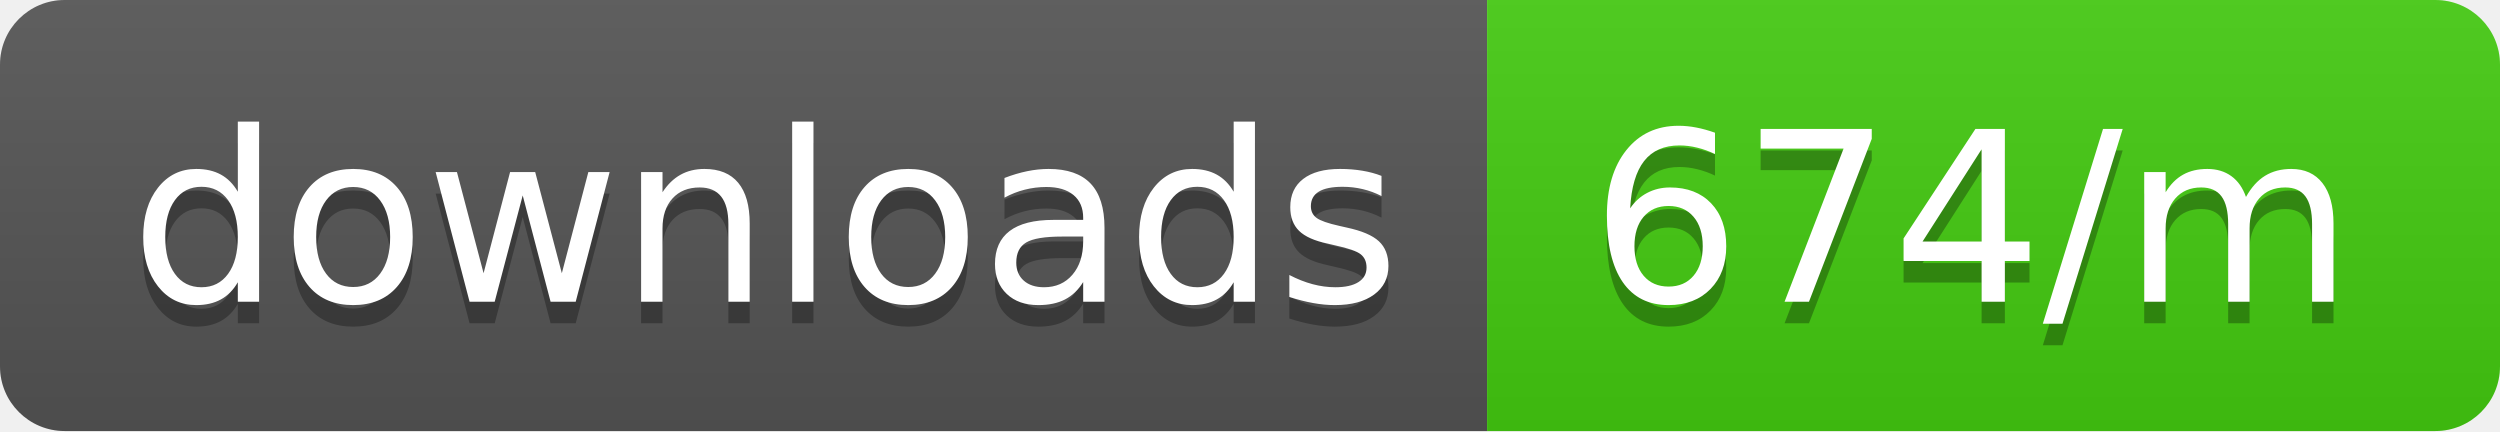
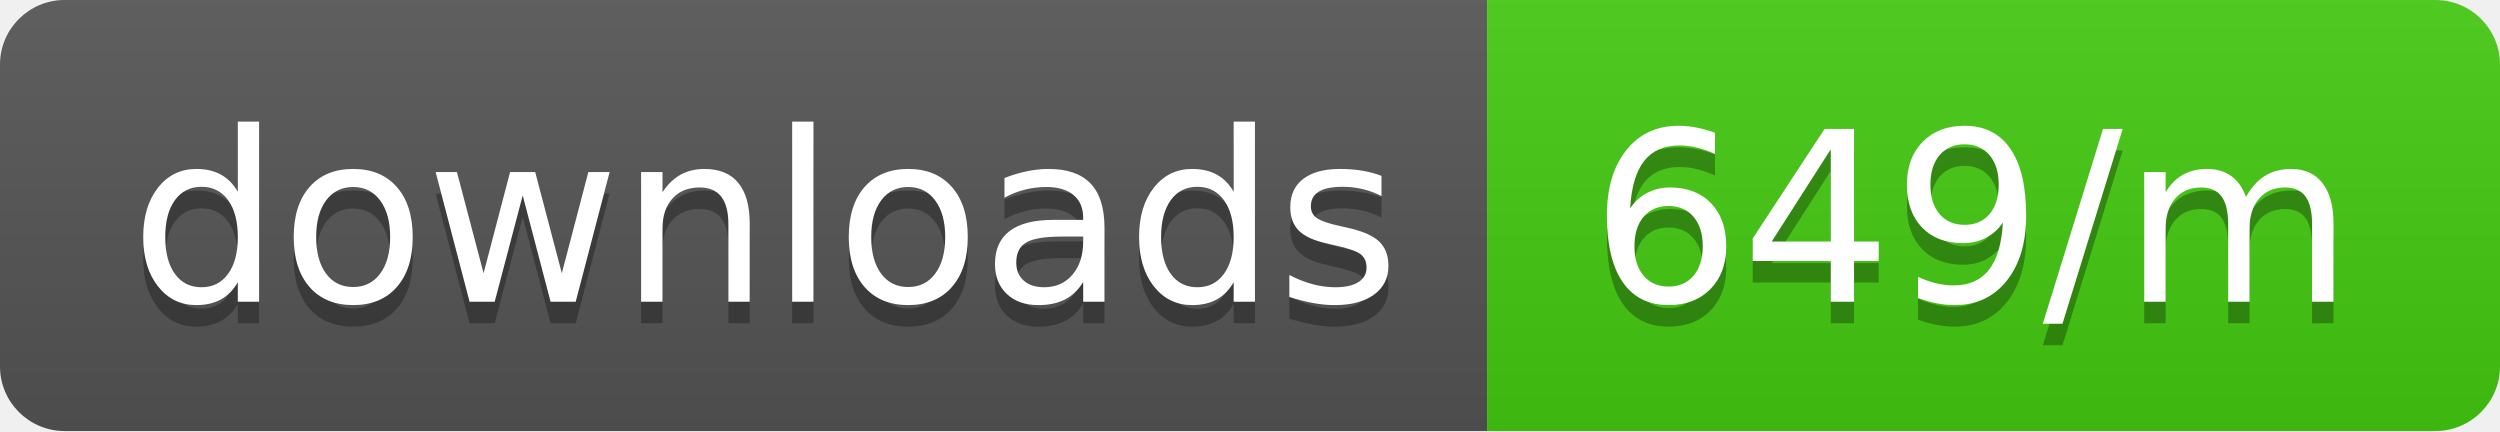
<svg xmlns="http://www.w3.org/2000/svg" width="116" height="20">
  <linearGradient id="b" x2="0" y2="100%">
    <stop offset="0" stop-color="#bbb" stop-opacity=".1" />
    <stop offset="1" stop-opacity=".1" />
  </linearGradient>
  <clipPath id="a">
    <rect width="116" height="20" rx="3" fill="#fff" />
  </clipPath>
  <g clip-path="url(#a)">
    <path fill="#555" d="M0 0h69v20H0z" />
    <path fill="#4c1" d="M69 0h47v20H69z" />
    <path fill="url(#b)" d="M0 0h116v20H0z" />
  </g>
  <g fill="#fff" text-anchor="middle" font-family="DejaVu Sans,Verdana,Geneva,sans-serif" font-size="110">
    <text x="355" y="150" fill="#010101" fill-opacity=".3" transform="scale(.1)" textLength="590">downloads</text>
    <text x="355" y="140" transform="scale(.1)" textLength="590">downloads</text>
-     <text x="915" y="150" fill="#010101" fill-opacity=".3" transform="scale(.1)" textLength="370">674/m</text>
-     <text x="915" y="140" transform="scale(.1)" textLength="370">674/m</text>
+     <text x="915" y="150" fill="#010101" fill-opacity=".3" transform="scale(.1)" textLength="370">649/m</text>
+     <text x="915" y="140" transform="scale(.1)" textLength="370">649/m</text>
  </g>
</svg>
